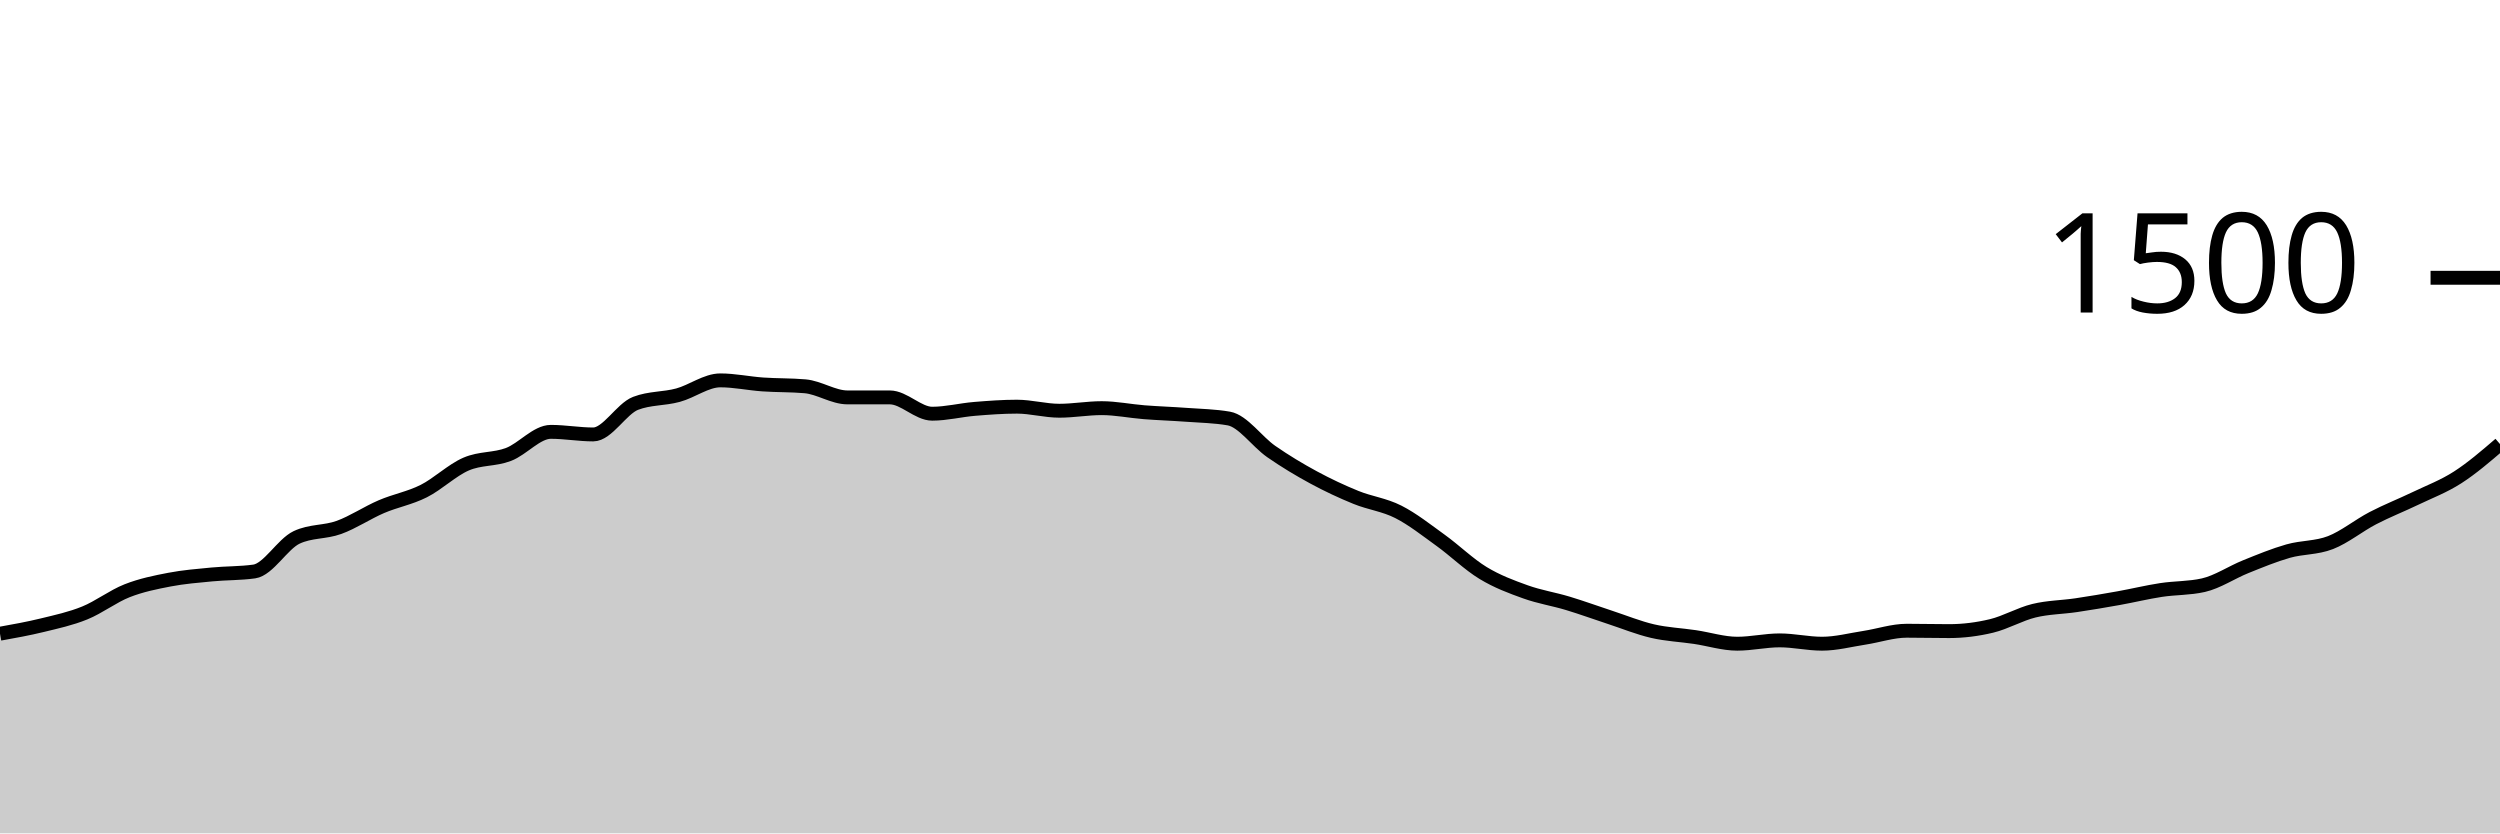
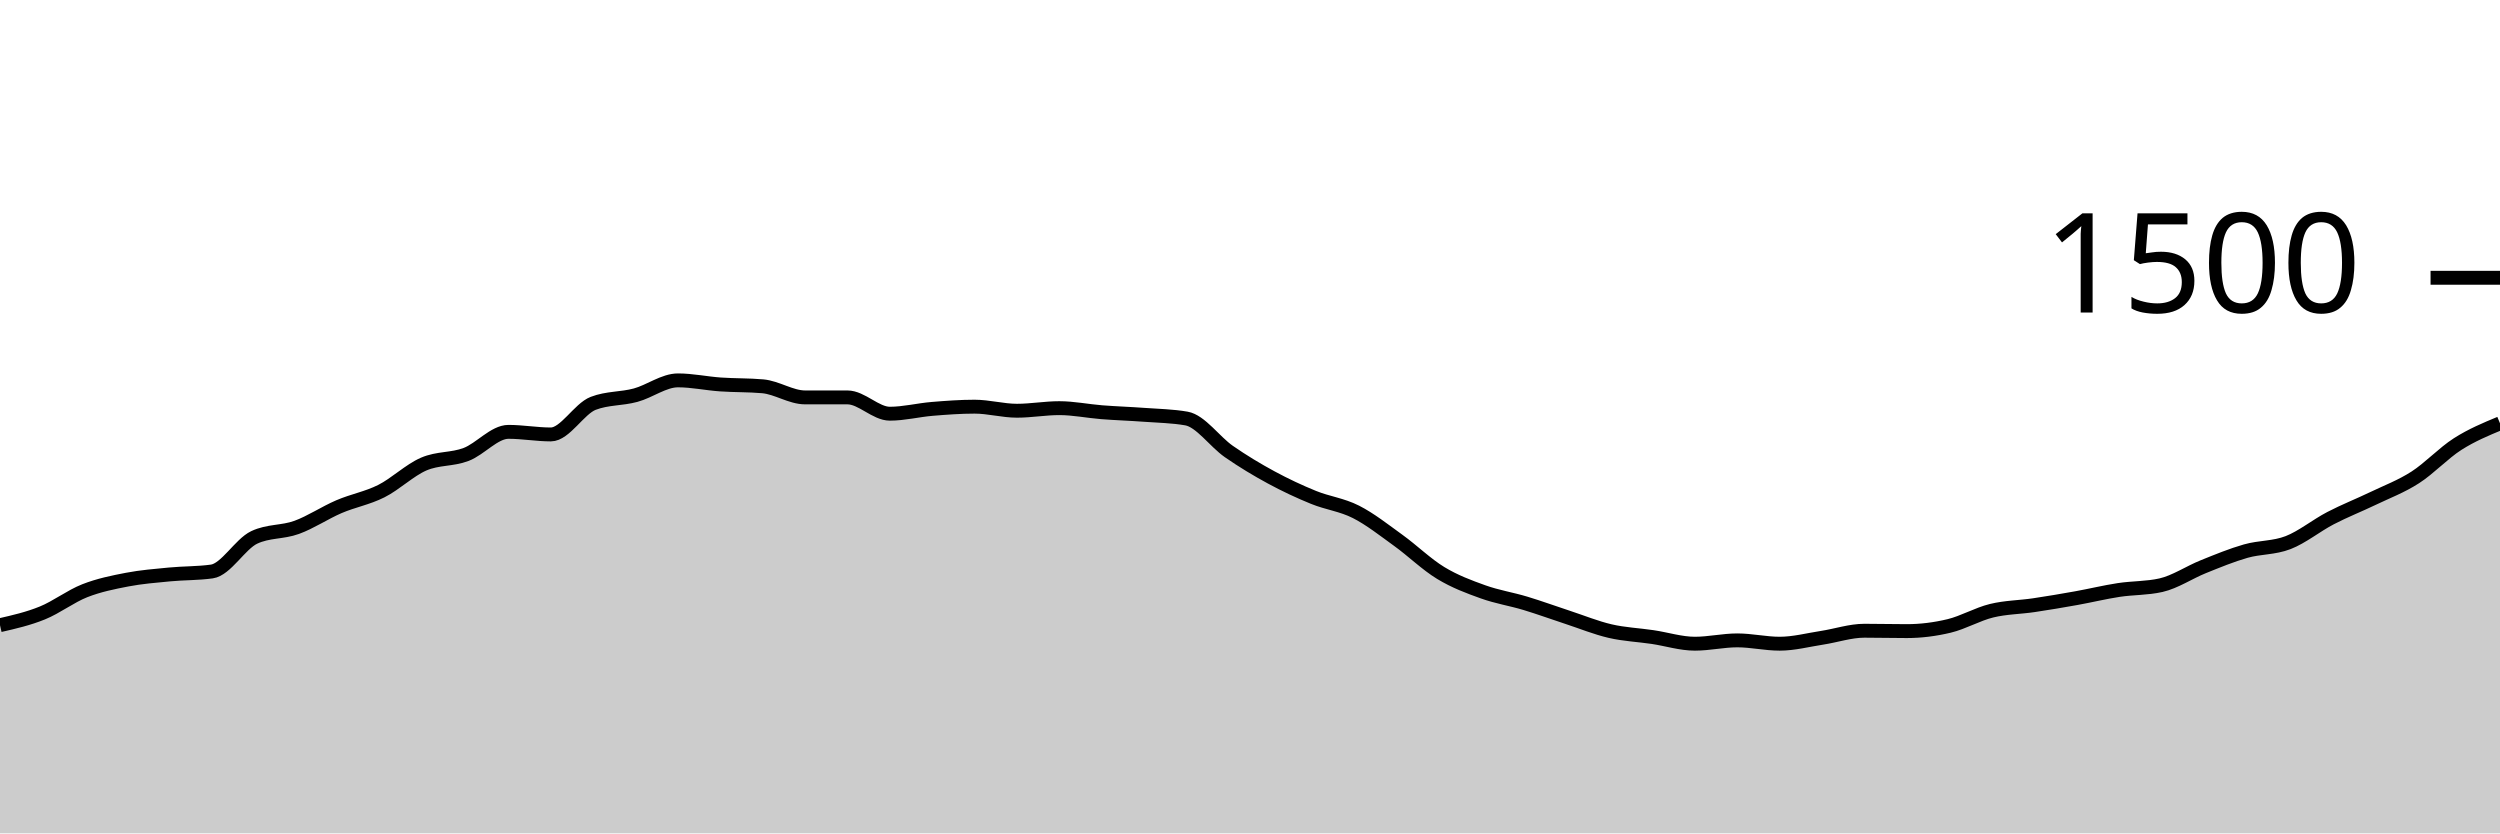
<svg xmlns="http://www.w3.org/2000/svg" viewBox="0 0 180 60">
  <g transform="translate(0,20)">
-     <path class="area" fill="rgba(0, 0, 0, 0.2)" d="M0,25.627C1.017,25.444,2.034,25.262,3.051,25.013C4.068,24.764,5.085,24.547,6.102,24.133C7.119,23.72,8.136,22.933,9.153,22.533C10.169,22.133,11.186,21.929,12.203,21.733C13.22,21.538,14.237,21.458,15.254,21.36C16.271,21.262,17.288,21.289,18.305,21.147C19.322,21.004,20.339,19.173,21.356,18.693C22.373,18.213,23.39,18.342,24.407,17.973C25.424,17.604,26.441,16.916,27.458,16.48C28.475,16.044,29.492,15.871,30.508,15.36C31.525,14.849,32.542,13.853,33.559,13.413C34.576,12.973,35.593,13.107,36.61,12.72C37.627,12.333,38.644,11.093,39.661,11.093C40.678,11.093,41.695,11.28,42.712,11.28C43.729,11.28,44.746,9.431,45.763,9.04C46.78,8.649,47.797,8.729,48.814,8.453C49.831,8.178,50.847,7.387,51.864,7.387C52.881,7.387,53.898,7.609,54.915,7.68C55.932,7.751,56.949,7.724,57.966,7.813C58.983,7.902,60,8.613,61.017,8.613C62.034,8.613,63.051,8.613,64.068,8.613C65.085,8.613,66.102,9.787,67.119,9.787C68.136,9.787,69.153,9.524,70.169,9.44C71.186,9.356,72.203,9.28,73.22,9.28C74.237,9.28,75.254,9.573,76.271,9.573C77.288,9.573,78.305,9.387,79.322,9.387C80.339,9.387,81.356,9.6,82.373,9.68C83.39,9.76,84.407,9.791,85.424,9.867C86.441,9.942,87.458,9.956,88.475,10.133C89.492,10.311,90.508,11.8,91.525,12.507C92.542,13.213,93.559,13.822,94.576,14.373C95.593,14.924,96.61,15.4,97.627,15.813C98.644,16.227,99.661,16.338,100.678,16.853C101.695,17.369,102.712,18.173,103.729,18.907C104.746,19.64,105.763,20.636,106.78,21.253C107.797,21.871,108.814,22.249,109.831,22.613C110.847,22.978,111.864,23.133,112.881,23.44C113.898,23.747,114.915,24.12,115.932,24.453C116.949,24.787,117.966,25.204,118.983,25.44C120,25.676,121.017,25.716,122.034,25.867C123.051,26.018,124.068,26.347,125.085,26.347C126.102,26.347,127.119,26.107,128.136,26.107C129.153,26.107,130.169,26.347,131.186,26.347C132.203,26.347,133.22,26.076,134.237,25.92C135.254,25.764,136.271,25.413,137.288,25.413C138.305,25.413,139.322,25.44,140.339,25.44C141.356,25.44,142.373,25.311,143.39,25.067C144.407,24.822,145.424,24.222,146.441,23.973C147.458,23.724,148.475,23.724,149.492,23.573C150.508,23.422,151.525,23.249,152.542,23.067C153.559,22.884,154.576,22.636,155.593,22.48C156.61,22.324,157.627,22.364,158.644,22.133C159.661,21.902,160.678,21.209,161.695,20.8C162.712,20.391,163.729,19.969,164.746,19.68C165.763,19.391,166.78,19.462,167.797,19.067C168.814,18.671,169.831,17.836,170.847,17.307C171.864,16.778,172.881,16.382,173.898,15.893C174.915,15.404,175.932,15.027,176.949,14.373C177.966,13.72,178.983,12.847,180,11.973L180,40C178.983,40,177.966,40,176.949,40C175.932,40,174.915,40,173.898,40C172.881,40,171.864,40,170.847,40C169.831,40,168.814,40,167.797,40C166.78,40,165.763,40,164.746,40C163.729,40,162.712,40,161.695,40C160.678,40,159.661,40,158.644,40C157.627,40,156.61,40,155.593,40C154.576,40,153.559,40,152.542,40C151.525,40,150.508,40,149.492,40C148.475,40,147.458,40,146.441,40C145.424,40,144.407,40,143.39,40C142.373,40,141.356,40,140.339,40C139.322,40,138.305,40,137.288,40C136.271,40,135.254,40,134.237,40C133.22,40,132.203,40,131.186,40C130.169,40,129.153,40,128.136,40C127.119,40,126.102,40,125.085,40C124.068,40,123.051,40,122.034,40C121.017,40,120,40,118.983,40C117.966,40,116.949,40,115.932,40C114.915,40,113.898,40,112.881,40C111.864,40,110.847,40,109.831,40C108.814,40,107.797,40,106.78,40C105.763,40,104.746,40,103.729,40C102.712,40,101.695,40,100.678,40C99.661,40,98.644,40,97.627,40C96.61,40,95.593,40,94.576,40C93.559,40,92.542,40,91.525,40C90.508,40,89.492,40,88.475,40C87.458,40,86.441,40,85.424,40C84.407,40,83.39,40,82.373,40C81.356,40,80.339,40,79.322,40C78.305,40,77.288,40,76.271,40C75.254,40,74.237,40,73.22,40C72.203,40,71.186,40,70.169,40C69.153,40,68.136,40,67.119,40C66.102,40,65.085,40,64.068,40C63.051,40,62.034,40,61.017,40C60,40,58.983,40,57.966,40C56.949,40,55.932,40,54.915,40C53.898,40,52.881,40,51.864,40C50.847,40,49.831,40,48.814,40C47.797,40,46.78,40,45.763,40C44.746,40,43.729,40,42.712,40C41.695,40,40.678,40,39.661,40C38.644,40,37.627,40,36.61,40C35.593,40,34.576,40,33.559,40C32.542,40,31.525,40,30.508,40C29.492,40,28.475,40,27.458,40C26.441,40,25.424,40,24.407,40C23.39,40,22.373,40,21.356,40C20.339,40,19.322,40,18.305,40C17.288,40,16.271,40,15.254,40C14.237,40,13.22,40,12.203,40C11.186,40,10.169,40,9.153,40C8.136,40,7.119,40,6.102,40C5.085,40,4.068,40,3.051,40C2.034,40,1.017,40,0,40Z" />
-     <path class="line" stroke="black" fill="none" d="M0,25.627C1.017,25.444,2.034,25.262,3.051,25.013C4.068,24.764,5.085,24.547,6.102,24.133C7.119,23.72,8.136,22.933,9.153,22.533C10.169,22.133,11.186,21.929,12.203,21.733C13.22,21.538,14.237,21.458,15.254,21.36C16.271,21.262,17.288,21.289,18.305,21.147C19.322,21.004,20.339,19.173,21.356,18.693C22.373,18.213,23.39,18.342,24.407,17.973C25.424,17.604,26.441,16.916,27.458,16.48C28.475,16.044,29.492,15.871,30.508,15.36C31.525,14.849,32.542,13.853,33.559,13.413C34.576,12.973,35.593,13.107,36.61,12.72C37.627,12.333,38.644,11.093,39.661,11.093C40.678,11.093,41.695,11.28,42.712,11.28C43.729,11.28,44.746,9.431,45.763,9.04C46.78,8.649,47.797,8.729,48.814,8.453C49.831,8.178,50.847,7.387,51.864,7.387C52.881,7.387,53.898,7.609,54.915,7.68C55.932,7.751,56.949,7.724,57.966,7.813C58.983,7.902,60,8.613,61.017,8.613C62.034,8.613,63.051,8.613,64.068,8.613C65.085,8.613,66.102,9.787,67.119,9.787C68.136,9.787,69.153,9.524,70.169,9.44C71.186,9.356,72.203,9.28,73.22,9.28C74.237,9.28,75.254,9.573,76.271,9.573C77.288,9.573,78.305,9.387,79.322,9.387C80.339,9.387,81.356,9.6,82.373,9.68C83.39,9.76,84.407,9.791,85.424,9.867C86.441,9.942,87.458,9.956,88.475,10.133C89.492,10.311,90.508,11.8,91.525,12.507C92.542,13.213,93.559,13.822,94.576,14.373C95.593,14.924,96.61,15.4,97.627,15.813C98.644,16.227,99.661,16.338,100.678,16.853C101.695,17.369,102.712,18.173,103.729,18.907C104.746,19.64,105.763,20.636,106.78,21.253C107.797,21.871,108.814,22.249,109.831,22.613C110.847,22.978,111.864,23.133,112.881,23.44C113.898,23.747,114.915,24.12,115.932,24.453C116.949,24.787,117.966,25.204,118.983,25.44C120,25.676,121.017,25.716,122.034,25.867C123.051,26.018,124.068,26.347,125.085,26.347C126.102,26.347,127.119,26.107,128.136,26.107C129.153,26.107,130.169,26.347,131.186,26.347C132.203,26.347,133.22,26.076,134.237,25.92C135.254,25.764,136.271,25.413,137.288,25.413C138.305,25.413,139.322,25.44,140.339,25.44C141.356,25.44,142.373,25.311,143.39,25.067C144.407,24.822,145.424,24.222,146.441,23.973C147.458,23.724,148.475,23.724,149.492,23.573C150.508,23.422,151.525,23.249,152.542,23.067C153.559,22.884,154.576,22.636,155.593,22.48C156.61,22.324,157.627,22.364,158.644,22.133C159.661,21.902,160.678,21.209,161.695,20.8C162.712,20.391,163.729,19.969,164.746,19.68C165.763,19.391,166.78,19.462,167.797,19.067C168.814,18.671,169.831,17.836,170.847,17.307C171.864,16.778,172.881,16.382,173.898,15.893C174.915,15.404,175.932,15.027,176.949,14.373C177.966,13.72,178.983,12.847,180,11.973" />
+     <path class="area" fill="rgba(0, 0, 0, 0.2)" d="M0,25.013C1.017,24.78,2.034,24.547,3.051,24.133C4.068,23.72,5.085,22.933,6.102,22.533C7.119,22.133,8.136,21.929,9.153,21.733C10.169,21.538,11.186,21.458,12.203,21.36C13.22,21.262,14.237,21.289,15.254,21.147C16.271,21.004,17.288,19.173,18.305,18.693C19.322,18.213,20.339,18.342,21.356,17.973C22.373,17.604,23.39,16.916,24.407,16.48C25.424,16.044,26.441,15.871,27.458,15.36C28.475,14.849,29.492,13.853,30.508,13.413C31.525,12.973,32.542,13.107,33.559,12.72C34.576,12.333,35.593,11.093,36.61,11.093C37.627,11.093,38.644,11.28,39.661,11.28C40.678,11.28,41.695,9.431,42.712,9.04C43.729,8.649,44.746,8.729,45.763,8.453C46.78,8.178,47.797,7.387,48.814,7.387C49.831,7.387,50.847,7.609,51.864,7.68C52.881,7.751,53.898,7.724,54.915,7.813C55.932,7.902,56.949,8.613,57.966,8.613C58.983,8.613,60,8.613,61.017,8.613C62.034,8.613,63.051,9.787,64.068,9.787C65.085,9.787,66.102,9.524,67.119,9.44C68.136,9.356,69.153,9.28,70.169,9.28C71.186,9.28,72.203,9.573,73.22,9.573C74.237,9.573,75.254,9.387,76.271,9.387C77.288,9.387,78.305,9.6,79.322,9.68C80.339,9.76,81.356,9.791,82.373,9.867C83.39,9.942,84.407,9.956,85.424,10.133C86.441,10.311,87.458,11.8,88.475,12.507C89.492,13.213,90.508,13.822,91.525,14.373C92.542,14.924,93.559,15.4,94.576,15.813C95.593,16.227,96.61,16.338,97.627,16.853C98.644,17.369,99.661,18.173,100.678,18.907C101.695,19.64,102.712,20.636,103.729,21.253C104.746,21.871,105.763,22.249,106.78,22.613C107.797,22.978,108.814,23.133,109.831,23.44C110.847,23.747,111.864,24.12,112.881,24.453C113.898,24.787,114.915,25.204,115.932,25.44C116.949,25.676,117.966,25.716,118.983,25.867C120,26.018,121.017,26.347,122.034,26.347C123.051,26.347,124.068,26.107,125.085,26.107C126.102,26.107,127.119,26.347,128.136,26.347C129.153,26.347,130.169,26.076,131.186,25.92C132.203,25.764,133.22,25.413,134.237,25.413C135.254,25.413,136.271,25.44,137.288,25.44C138.305,25.44,139.322,25.311,140.339,25.067C141.356,24.822,142.373,24.222,143.39,23.973C144.407,23.724,145.424,23.724,146.441,23.573C147.458,23.422,148.475,23.249,149.492,23.067C150.508,22.884,151.525,22.636,152.542,22.48C153.559,22.324,154.576,22.364,155.593,22.133C156.61,21.902,157.627,21.209,158.644,20.8C159.661,20.391,160.678,19.969,161.695,19.68C162.712,19.391,163.729,19.462,164.746,19.067C165.763,18.671,166.78,17.836,167.797,17.307C168.814,16.778,169.831,16.382,170.847,15.893C171.864,15.404,172.881,15.027,173.898,14.373C174.915,13.72,175.932,12.622,176.949,11.973C177.966,11.324,178.983,10.902,180,10.48L180,40C178.983,40,177.966,40,176.949,40C175.932,40,174.915,40,173.898,40C172.881,40,171.864,40,170.847,40C169.831,40,168.814,40,167.797,40C166.78,40,165.763,40,164.746,40C163.729,40,162.712,40,161.695,40C160.678,40,159.661,40,158.644,40C157.627,40,156.61,40,155.593,40C154.576,40,153.559,40,152.542,40C151.525,40,150.508,40,149.492,40C148.475,40,147.458,40,146.441,40C145.424,40,144.407,40,143.39,40C142.373,40,141.356,40,140.339,40C139.322,40,138.305,40,137.288,40C136.271,40,135.254,40,134.237,40C133.22,40,132.203,40,131.186,40C130.169,40,129.153,40,128.136,40C127.119,40,126.102,40,125.085,40C124.068,40,123.051,40,122.034,40C121.017,40,120,40,118.983,40C117.966,40,116.949,40,115.932,40C114.915,40,113.898,40,112.881,40C111.864,40,110.847,40,109.831,40C108.814,40,107.797,40,106.78,40C105.763,40,104.746,40,103.729,40C102.712,40,101.695,40,100.678,40C99.661,40,98.644,40,97.627,40C96.61,40,95.593,40,94.576,40C93.559,40,92.542,40,91.525,40C90.508,40,89.492,40,88.475,40C87.458,40,86.441,40,85.424,40C84.407,40,83.39,40,82.373,40C81.356,40,80.339,40,79.322,40C78.305,40,77.288,40,76.271,40C75.254,40,74.237,40,73.22,40C72.203,40,71.186,40,70.169,40C69.153,40,68.136,40,67.119,40C66.102,40,65.085,40,64.068,40C63.051,40,62.034,40,61.017,40C60,40,58.983,40,57.966,40C56.949,40,55.932,40,54.915,40C53.898,40,52.881,40,51.864,40C50.847,40,49.831,40,48.814,40C47.797,40,46.78,40,45.763,40C44.746,40,43.729,40,42.712,40C41.695,40,40.678,40,39.661,40C38.644,40,37.627,40,36.61,40C35.593,40,34.576,40,33.559,40C32.542,40,31.525,40,30.508,40C29.492,40,28.475,40,27.458,40C26.441,40,25.424,40,24.407,40C23.39,40,22.373,40,21.356,40C20.339,40,19.322,40,18.305,40C17.288,40,16.271,40,15.254,40C14.237,40,13.22,40,12.203,40C11.186,40,10.169,40,9.153,40C8.136,40,7.119,40,6.102,40C5.085,40,4.068,40,3.051,40C2.034,40,1.017,40,0,40Z" />
+     <path class="line" stroke="black" fill="none" d="M0,25.013C1.017,24.78,2.034,24.547,3.051,24.133C4.068,23.72,5.085,22.933,6.102,22.533C7.119,22.133,8.136,21.929,9.153,21.733C10.169,21.538,11.186,21.458,12.203,21.36C13.22,21.262,14.237,21.289,15.254,21.147C16.271,21.004,17.288,19.173,18.305,18.693C19.322,18.213,20.339,18.342,21.356,17.973C22.373,17.604,23.39,16.916,24.407,16.48C25.424,16.044,26.441,15.871,27.458,15.36C28.475,14.849,29.492,13.853,30.508,13.413C31.525,12.973,32.542,13.107,33.559,12.72C34.576,12.333,35.593,11.093,36.61,11.093C37.627,11.093,38.644,11.28,39.661,11.28C40.678,11.28,41.695,9.431,42.712,9.04C43.729,8.649,44.746,8.729,45.763,8.453C46.78,8.178,47.797,7.387,48.814,7.387C49.831,7.387,50.847,7.609,51.864,7.68C52.881,7.751,53.898,7.724,54.915,7.813C55.932,7.902,56.949,8.613,57.966,8.613C58.983,8.613,60,8.613,61.017,8.613C62.034,8.613,63.051,9.787,64.068,9.787C65.085,9.787,66.102,9.524,67.119,9.44C68.136,9.356,69.153,9.28,70.169,9.28C71.186,9.28,72.203,9.573,73.22,9.573C74.237,9.573,75.254,9.387,76.271,9.387C77.288,9.387,78.305,9.6,79.322,9.68C80.339,9.76,81.356,9.791,82.373,9.867C83.39,9.942,84.407,9.956,85.424,10.133C86.441,10.311,87.458,11.8,88.475,12.507C89.492,13.213,90.508,13.822,91.525,14.373C92.542,14.924,93.559,15.4,94.576,15.813C95.593,16.227,96.61,16.338,97.627,16.853C98.644,17.369,99.661,18.173,100.678,18.907C101.695,19.64,102.712,20.636,103.729,21.253C104.746,21.871,105.763,22.249,106.78,22.613C107.797,22.978,108.814,23.133,109.831,23.44C110.847,23.747,111.864,24.12,112.881,24.453C113.898,24.787,114.915,25.204,115.932,25.44C116.949,25.676,117.966,25.716,118.983,25.867C120,26.018,121.017,26.347,122.034,26.347C123.051,26.347,124.068,26.107,125.085,26.107C126.102,26.107,127.119,26.347,128.136,26.347C129.153,26.347,130.169,26.076,131.186,25.92C132.203,25.764,133.22,25.413,134.237,25.413C135.254,25.413,136.271,25.44,137.288,25.44C138.305,25.44,139.322,25.311,140.339,25.067C141.356,24.822,142.373,24.222,143.39,23.973C144.407,23.724,145.424,23.724,146.441,23.573C147.458,23.422,148.475,23.249,149.492,23.067C150.508,22.884,151.525,22.636,152.542,22.48C153.559,22.324,154.576,22.364,155.593,22.133C156.61,21.902,157.627,21.209,158.644,20.8C159.661,20.391,160.678,19.969,161.695,19.68C162.712,19.391,163.729,19.462,164.746,19.067C165.763,18.671,166.78,17.836,167.797,17.307C168.814,16.778,169.831,16.382,170.847,15.893C171.864,15.404,172.881,15.027,173.898,14.373C174.915,13.72,175.932,12.622,176.949,11.973C177.966,11.324,178.983,10.902,180,10.48" />
    <path class="axis-ceiling" stroke-width="1" stroke="black" fill="none" d="M175,0L180,0" />
    <text class="axis-ceiling-label" font-family="sans-serif" text-anchor="end" font-size="10px" x="170" y="2.5">1500</text>
  </g>
</svg>
